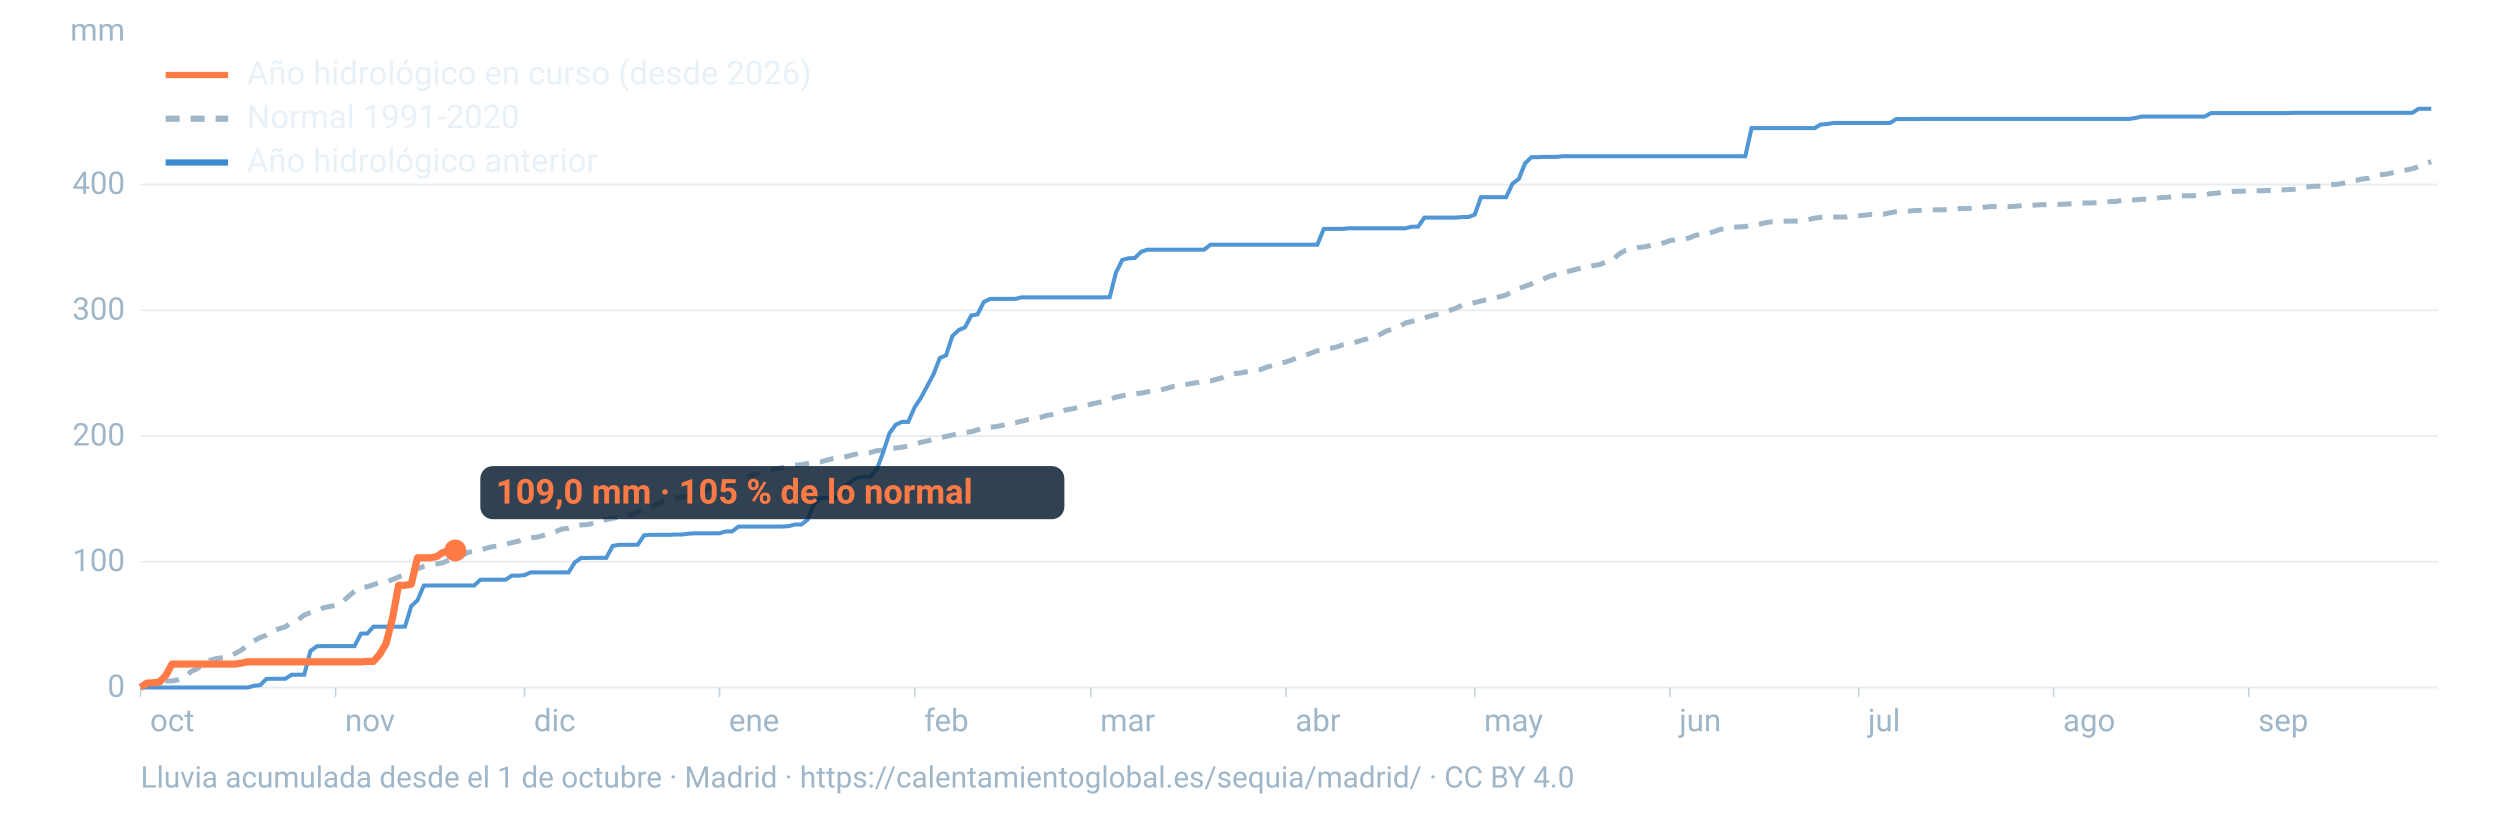
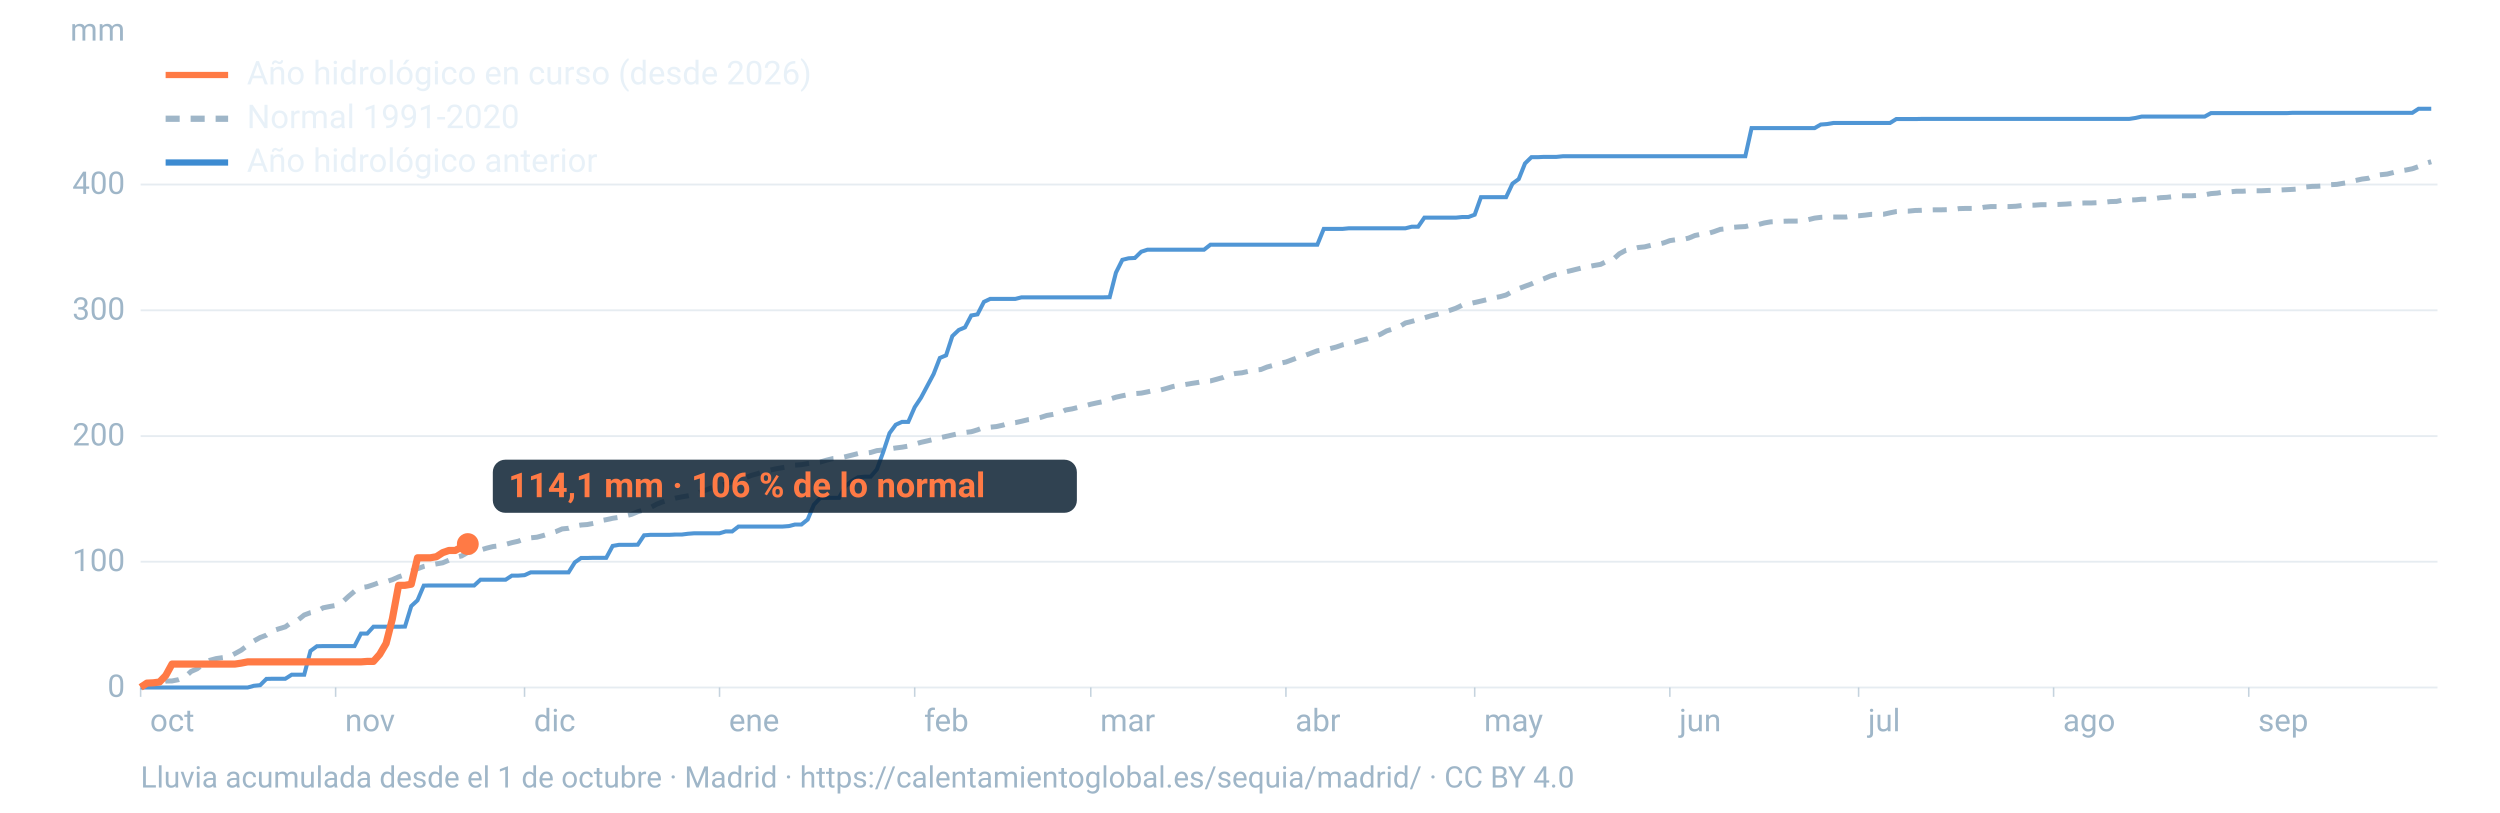
<svg xmlns="http://www.w3.org/2000/svg" viewBox="0 0 1600 520" width="1600" height="520" role="img" aria-labelledby="t d" font-family="-apple-system,BlinkMacSystemFont,'Segoe UI',Roboto,Helvetica,Arial,sans-serif">
  <line x1="90" x2="1560" y1="440.0" y2="440.0" stroke="#9fb6c8" stroke-opacity="0.25" stroke-width="1.2" />
  <text x="80" y="446.0" font-size="20" fill="#9fb6c8" text-anchor="end">0</text>
  <line x1="90" x2="1560" y1="359.5" y2="359.5" stroke="#9fb6c8" stroke-opacity="0.25" stroke-width="1.2" />
  <text x="80" y="365.5" font-size="20" fill="#9fb6c8" text-anchor="end">100</text>
  <line x1="90" x2="1560" y1="279.1" y2="279.1" stroke="#9fb6c8" stroke-opacity="0.25" stroke-width="1.2" />
  <text x="80" y="285.1" font-size="20" fill="#9fb6c8" text-anchor="end">200</text>
  <line x1="90" x2="1560" y1="198.6" y2="198.6" stroke="#9fb6c8" stroke-opacity="0.25" stroke-width="1.2" />
  <text x="80" y="204.6" font-size="20" fill="#9fb6c8" text-anchor="end">300</text>
  <line x1="90" x2="1560" y1="118.1" y2="118.1" stroke="#9fb6c8" stroke-opacity="0.25" stroke-width="1.2" />
  <text x="80" y="124.1" font-size="20" fill="#9fb6c8" text-anchor="end">400</text>
  <text x="80" y="26" font-size="20" fill="#9fb6c8" text-anchor="end">mm</text>
  <text x="96.0" y="468" font-size="20" fill="#9fb6c8">oct</text>
  <line x1="90.0" x2="90.0" y1="440" y2="446" stroke="#9fb6c8" stroke-opacity="0.6" />
  <text x="220.8" y="468" font-size="20" fill="#9fb6c8">nov</text>
  <line x1="214.8" x2="214.8" y1="440" y2="446" stroke="#9fb6c8" stroke-opacity="0.6" />
  <text x="341.7" y="468" font-size="20" fill="#9fb6c8">dic</text>
  <line x1="335.7" x2="335.7" y1="440" y2="446" stroke="#9fb6c8" stroke-opacity="0.6" />
  <text x="466.5" y="468" font-size="20" fill="#9fb6c8">ene</text>
  <line x1="460.5" x2="460.5" y1="440" y2="446" stroke="#9fb6c8" stroke-opacity="0.6" />
  <text x="591.4" y="468" font-size="20" fill="#9fb6c8">feb</text>
  <line x1="585.4" x2="585.4" y1="440" y2="446" stroke="#9fb6c8" stroke-opacity="0.6" />
  <text x="704.1" y="468" font-size="20" fill="#9fb6c8">mar</text>
  <line x1="698.1" x2="698.1" y1="440" y2="446" stroke="#9fb6c8" stroke-opacity="0.6" />
  <text x="829.0" y="468" font-size="20" fill="#9fb6c8">abr</text>
  <line x1="823.0" x2="823.0" y1="440" y2="446" stroke="#9fb6c8" stroke-opacity="0.6" />
  <text x="949.8" y="468" font-size="20" fill="#9fb6c8">may</text>
  <line x1="943.8" x2="943.8" y1="440" y2="446" stroke="#9fb6c8" stroke-opacity="0.6" />
  <text x="1074.7" y="468" font-size="20" fill="#9fb6c8">jun</text>
  <line x1="1068.7" x2="1068.7" y1="440" y2="446" stroke="#9fb6c8" stroke-opacity="0.6" />
  <text x="1195.5" y="468" font-size="20" fill="#9fb6c8">jul</text>
  <line x1="1189.5" x2="1189.5" y1="440" y2="446" stroke="#9fb6c8" stroke-opacity="0.6" />
  <text x="1320.3" y="468" font-size="20" fill="#9fb6c8">ago</text>
  <line x1="1314.3" x2="1314.3" y1="440" y2="446" stroke="#9fb6c8" stroke-opacity="0.6" />
  <text x="1445.2" y="468" font-size="20" fill="#9fb6c8">sep</text>
  <line x1="1439.2" x2="1439.2" y1="440" y2="446" stroke="#9fb6c8" stroke-opacity="0.6" />
  <path d="M90.0,439.0L94.0,437.7L98.1,437.3L102.1,436.7L106.1,435.9L110.1,435.8L114.2,435.0L118.2,433.5L122.2,429.8L126.2,428.0L130.3,424.8L134.3,422.6L138.3,421.5L142.4,420.9L146.4,420.4L150.4,418.3L154.4,416.1L158.5,413.0L162.5,410.2L166.5,408.0L170.5,406.5L174.6,403.7L178.6,402.4L182.6,401.2L186.7,398.2L190.7,396.8L194.7,393.6L198.7,392.1L202.8,391.3L206.8,389.0L210.8,388.2L214.8,387.5L218.9,385.5L222.9,381.8L226.9,378.4L231.0,376.1L235.0,375.5L239.0,374.2L243.0,372.7L247.1,372.3L251.1,371.0L255.1,369.2L259.2,367.8L263.2,365.6L267.2,364.0L271.2,362.5L275.3,361.6L279.3,360.9L283.3,360.2L287.3,358.5L291.4,356.7L295.4,355.8L299.4,353.5L303.5,352.9L307.5,352.0L311.5,350.8L315.5,349.8L319.6,349.3L323.6,348.4L327.6,347.3L331.6,346.4L335.7,344.9L339.7,344.2L343.7,343.8L347.8,342.7L351.8,341.4L355.8,340.2L359.8,338.5L363.9,338.1L367.9,336.7L371.9,336.0L375.9,335.7L380.0,334.9L384.0,333.3L388.0,332.6L392.1,331.7L396.1,331.1L400.1,330.2L404.1,329.2L408.2,327.5L412.2,326.3L416.2,324.9L420.2,322.7L424.3,321.1L428.3,319.9L432.3,318.8L436.4,318.0L440.4,317.3L444.4,316.5L448.4,314.8L452.5,313.4L456.5,311.7L460.5,310.9L464.5,309.7L468.6,308.4L472.6,307.5L476.6,306.0L480.7,304.3L484.7,303.2L488.7,301.7L492.7,300.9L496.8,300.0L500.8,299.3L504.8,298.6L508.8,297.7L512.9,297.4L516.9,296.7L520.9,296.1L525.0,295.7L529.0,294.5L533.0,293.5L537.0,293.2L541.1,292.3L545.1,291.3L549.1,290.3L553.2,290.1L557.2,289.6L561.2,288.4L565.2,288.0L569.3,287.3L573.3,286.7L577.3,286.2L581.3,285.5L585.4,284.3L589.4,283.1L593.4,282.2L597.5,281.2L601.5,280.2L605.5,279.3L609.5,278.4L613.6,277.5L617.6,276.8L621.6,276.3L625.6,275.1L629.7,273.5L633.7,273.4L637.7,273.0L641.8,272.1L645.8,270.8L649.8,270.5L653.8,269.6L657.9,268.6L661.9,268.1L665.9,267.2L669.9,265.9L674.0,265.2L678.0,264.4L682.0,262.4L686.1,261.7L690.1,260.7L694.1,259.8L698.1,258.7L702.2,257.8L706.2,257.0L710.2,255.5L714.2,254.2L718.3,253.3L722.3,252.5L726.3,251.9L730.4,251.6L734.4,250.8L738.4,249.9L742.4,249.7L746.5,248.6L750.5,247.4L754.5,246.6L758.5,246.1L762.6,245.4L766.6,244.8L770.6,244.0L774.7,243.8L778.7,242.7L782.7,241.6L786.7,239.8L790.8,239.0L794.8,238.6L798.8,237.7L802.8,236.9L806.9,236.5L810.9,234.9L814.9,233.8L819.0,232.5L823.0,231.7L827.0,230.2L831.0,228.7L835.1,227.5L839.1,226.0L843.1,224.5L847.2,223.9L851.2,223.1L855.2,222.1L859.2,220.7L863.3,219.9L867.3,219.1L871.3,217.8L875.3,216.8L879.4,215.4L883.4,214.0L887.4,211.8L891.5,210.5L895.5,209.1L899.5,206.7L903.5,205.7L907.6,204.5L911.6,203.4L915.6,202.2L919.6,201.2L923.7,199.9L927.7,198.7L931.7,197.3L935.8,195.3L939.8,194.5L943.8,193.6L947.8,192.7L951.9,191.7L955.9,190.6L959.9,189.9L963.9,188.8L968.0,186.5L972.0,184.7L976.0,183.2L980.1,181.7L984.1,179.8L988.1,178.4L992.1,176.7L996.2,175.5L1000.2,174.3L1004.2,173.5L1008.2,172.5L1012.3,171.5L1016.3,170.7L1020.3,169.9L1024.4,169.2L1028.4,167.2L1032.4,166.0L1036.4,162.4L1040.5,160.2L1044.5,159.5L1048.5,158.4L1052.5,158.0L1056.6,157.0L1060.6,156.4L1064.6,155.5L1068.7,154.0L1072.7,153.4L1076.7,153.3L1080.7,152.4L1084.8,150.7L1088.8,149.9L1092.8,149.5L1096.8,148.3L1100.9,146.8L1104.9,146.4L1108.9,145.5L1113.0,145.2L1117.0,145.0L1121.0,144.0L1125.0,143.8L1129.1,142.7L1133.1,142.0L1137.1,141.8L1141.2,141.6L1145.2,141.5L1149.2,141.5L1153.2,141.4L1157.3,140.6L1161.3,139.6L1165.3,139.1L1169.3,138.9L1173.4,138.9L1177.4,138.9L1181.4,138.9L1185.5,138.2L1189.5,138.1L1193.5,137.7L1197.5,137.2L1201.6,137.2L1205.6,137.1L1209.6,136.2L1213.6,135.4L1217.7,135.1L1221.7,135.1L1225.7,134.7L1229.8,134.6L1233.8,134.4L1237.8,134.3L1241.8,134.3L1245.9,134.2L1249.9,134.1L1253.9,133.5L1257.9,133.4L1262.0,133.4L1266.0,133.3L1270.0,132.6L1274.1,132.2L1278.1,132.2L1282.1,132.2L1286.1,132.2L1290.2,132.0L1294.2,131.5L1298.2,131.4L1302.2,131.3L1306.3,131.0L1310.3,131.0L1314.3,130.9L1318.4,130.8L1322.4,130.6L1326.4,130.3L1330.4,130.0L1334.5,129.9L1338.5,129.9L1342.5,129.7L1346.5,129.5L1350.6,129.0L1354.6,128.9L1358.6,128.0L1362.7,128.0L1366.7,127.9L1370.7,127.5L1374.7,127.5L1378.8,127.1L1382.8,126.5L1386.8,126.3L1390.8,125.8L1394.9,125.3L1398.9,125.3L1402.9,125.3L1407.0,125.0L1411.0,124.7L1415.0,123.9L1419.0,123.6L1423.1,122.9L1427.1,122.8L1431.1,122.4L1435.2,122.4L1439.2,122.1L1443.2,122.1L1447.2,122.1L1451.3,121.9L1455.3,121.8L1459.3,121.6L1463.3,121.4L1467.4,121.2L1471.4,120.9L1475.4,119.7L1479.5,119.3L1483.5,119.2L1487.5,118.9L1491.5,118.2L1495.6,118.0L1499.6,117.3L1503.6,116.7L1507.6,115.5L1511.7,114.6L1515.7,114.1L1519.7,112.3L1523.8,111.8L1527.8,111.4L1531.8,110.4L1535.8,109.4L1539.9,108.8L1543.9,108.0L1547.9,106.6L1551.9,104.7L1556.0,103.5" fill="none" stroke="#9fb6c8" stroke-width="3.2" stroke-dasharray="9 7" />
  <path d="M90.0,440.0L94.0,440.0L98.1,440.0L102.1,440.0L106.1,440.0L110.1,440.0L114.2,440.0L118.2,440.0L122.2,440.0L126.2,440.0L130.3,440.0L134.3,440.0L138.3,440.0L142.4,440.0L146.4,440.0L150.4,440.0L154.4,440.0L158.5,440.0L162.5,438.9L166.5,438.5L170.5,434.5L174.6,434.4L178.6,434.4L182.6,434.4L186.7,431.8L190.7,431.8L194.7,431.8L198.7,416.6L202.8,413.6L206.8,413.5L210.8,413.5L214.8,413.5L218.9,413.5L222.9,413.5L226.9,413.5L231.0,405.5L235.0,405.5L239.0,401.1L243.0,401.1L247.1,401.1L251.1,401.1L255.1,401.1L259.2,401.0L263.2,387.9L267.2,384.2L271.2,374.8L275.3,374.7L279.3,374.7L283.3,374.7L287.3,374.7L291.4,374.7L295.4,374.7L299.4,374.7L303.5,374.7L307.5,371.0L311.5,371.0L315.5,371.0L319.6,371.0L323.6,371.0L327.6,368.4L331.6,368.4L335.7,368.1L339.7,366.3L343.7,366.3L347.8,366.3L351.8,366.3L355.8,366.3L359.8,366.3L363.9,366.3L367.9,359.9L371.9,357.1L375.9,357.1L380.0,357.0L384.0,357.0L388.0,357.0L392.1,349.4L396.1,348.7L400.1,348.7L404.1,348.7L408.2,348.6L412.2,342.6L416.2,342.3L420.2,342.3L424.3,342.3L428.3,342.3L432.3,342.1L436.4,342.1L440.4,341.6L444.4,341.3L448.4,341.3L452.5,341.3L456.5,341.3L460.5,341.3L464.5,340.1L468.6,340.1L472.6,337.0L476.6,337.0L480.7,337.0L484.7,337.0L488.7,337.0L492.7,337.0L496.8,337.0L500.8,337.0L504.8,336.7L508.8,335.7L512.9,335.7L516.9,332.5L520.9,323.0L525.0,318.6L529.0,318.6L533.0,318.6L537.0,318.6L541.1,311.1L545.1,307.9L549.1,305.5L553.2,305.1L557.2,305.1L561.2,300.4L565.2,289.5L569.3,277.2L573.3,271.8L577.3,270.0L581.3,270.0L585.4,260.6L589.4,254.6L593.4,247.1L597.5,239.4L601.5,229.1L605.5,227.4L609.5,215.1L613.6,211.2L617.6,209.5L621.6,201.9L625.6,201.2L629.7,193.2L633.7,191.3L637.7,191.3L641.8,191.3L645.8,191.3L649.8,191.3L653.8,190.3L657.9,190.3L661.9,190.3L665.9,190.3L669.9,190.3L674.0,190.3L678.0,190.3L682.0,190.3L686.1,190.3L690.1,190.3L694.1,190.3L698.1,190.3L702.2,190.3L706.2,190.3L710.2,190.2L714.2,174.5L718.3,166.3L722.3,165.3L726.3,165.1L730.4,161.1L734.4,159.8L738.4,159.8L742.4,159.8L746.5,159.8L750.5,159.8L754.5,159.8L758.5,159.8L762.6,159.8L766.6,159.8L770.6,159.8L774.7,156.6L778.7,156.6L782.7,156.6L786.7,156.6L790.8,156.6L794.8,156.6L798.8,156.6L802.8,156.6L806.9,156.6L810.9,156.6L814.9,156.6L819.0,156.6L823.0,156.6L827.0,156.6L831.0,156.6L835.1,156.6L839.1,156.6L843.1,156.6L847.2,146.5L851.2,146.5L855.2,146.5L859.2,146.5L863.3,146.1L867.3,146.1L871.3,146.1L875.3,146.1L879.4,146.1L883.4,146.1L887.4,146.1L891.5,146.1L895.5,146.1L899.5,146.1L903.5,145.1L907.6,145.1L911.6,139.3L915.6,139.3L919.6,139.3L923.7,139.3L927.7,139.3L931.7,139.3L935.8,138.9L939.8,138.9L943.8,137.4L947.8,126.2L951.9,126.2L955.9,126.2L959.9,126.2L963.9,126.2L968.0,117.5L972.0,114.6L976.0,104.6L980.1,100.6L984.1,100.6L988.1,100.4L992.1,100.4L996.2,100.4L1000.2,100.0L1004.2,100.0L1008.2,100.0L1012.3,100.0L1016.3,100.0L1020.3,100.0L1024.4,100.0L1028.4,100.0L1032.4,100.0L1036.4,100.0L1040.5,100.0L1044.5,100.0L1048.5,100.0L1052.5,100.0L1056.6,100.0L1060.6,100.0L1064.6,100.0L1068.7,100.0L1072.7,100.0L1076.7,100.0L1080.7,100.0L1084.8,100.0L1088.8,100.0L1092.8,100.0L1096.8,100.0L1100.9,100.0L1104.9,100.0L1108.9,100.0L1113.0,100.0L1117.0,100.0L1121.0,82.0L1125.0,82.0L1129.1,82.0L1133.1,82.0L1137.1,82.0L1141.2,82.0L1145.2,82.0L1149.2,82.0L1153.2,82.0L1157.3,82.0L1161.3,82.0L1165.3,79.7L1169.3,79.4L1173.4,78.7L1177.4,78.7L1181.4,78.7L1185.5,78.7L1189.5,78.7L1193.5,78.7L1197.5,78.7L1201.6,78.7L1205.6,78.7L1209.6,78.7L1213.6,76.2L1217.7,76.2L1221.7,76.2L1225.7,76.2L1229.8,76.1L1233.8,76.1L1237.8,76.1L1241.8,76.1L1245.9,76.1L1249.9,76.1L1253.9,76.1L1257.9,76.1L1262.0,76.1L1266.0,76.1L1270.0,76.1L1274.1,76.1L1278.1,76.1L1282.1,76.1L1286.1,76.1L1290.2,76.1L1294.2,76.1L1298.2,76.1L1302.2,76.1L1306.3,76.1L1310.3,76.1L1314.3,76.1L1318.4,76.1L1322.4,76.1L1326.4,76.1L1330.4,76.1L1334.5,76.1L1338.5,76.1L1342.5,76.1L1346.5,76.1L1350.6,76.1L1354.6,76.1L1358.6,76.1L1362.7,76.1L1366.7,75.5L1370.7,74.6L1374.7,74.6L1378.8,74.6L1382.8,74.6L1386.8,74.6L1390.8,74.6L1394.9,74.6L1398.9,74.6L1402.9,74.6L1407.0,74.6L1411.0,74.6L1415.0,72.4L1419.0,72.4L1423.1,72.4L1427.1,72.4L1431.1,72.4L1435.2,72.4L1439.2,72.4L1443.2,72.4L1447.2,72.4L1451.3,72.4L1455.3,72.4L1459.3,72.4L1463.3,72.4L1467.4,72.2L1471.4,72.2L1475.4,72.2L1479.5,72.2L1483.5,72.2L1487.5,72.2L1491.5,72.2L1495.6,72.2L1499.6,72.2L1503.6,72.2L1507.6,72.2L1511.7,72.2L1515.7,72.2L1519.7,72.2L1523.8,72.2L1527.8,72.2L1531.8,72.2L1535.8,72.2L1539.9,72.2L1543.9,72.2L1547.9,69.6L1551.9,69.6L1556.0,69.6" fill="none" stroke="#3d8bd1" stroke-width="2.6" stroke-opacity="0.9" />
-   <path d="M90.0,439.9L94.0,437.2L98.1,437.0L102.1,436.5L106.1,432.3L110.1,425.0L114.2,425.0L118.2,425.0L122.2,425.0L126.2,425.0L130.3,425.0L134.3,425.0L138.3,425.0L142.4,425.0L146.4,425.0L150.4,425.0L154.4,424.4L158.5,423.6L162.5,423.6L166.5,423.6L170.5,423.6L174.6,423.6L178.6,423.6L182.6,423.6L186.7,423.6L190.7,423.6L194.7,423.6L198.7,423.6L202.8,423.6L206.8,423.6L210.8,423.6L214.8,423.6L218.9,423.6L222.9,423.6L226.9,423.6L231.0,423.6L235.0,423.3L239.0,423.3L243.0,418.8L247.1,411.8L251.1,396.1L255.1,374.6L259.2,374.6L263.2,373.9L267.2,357.0L271.2,357.0L275.3,357.0L279.3,356.3L283.3,353.7L287.3,352.3L291.4,352.3" fill="none" stroke="#ff7a45" stroke-width="4.6" stroke-linejoin="round" />
-   <circle cx="291.4" cy="352.3" r="7" fill="#ff7a45" />
-   <rect x="307.4" y="298.3" width="373.8" height="34" rx="8" fill="#0c2133" fill-opacity="0.85" />
-   <text x="317.4" y="322.3" font-size="22" font-weight="700" fill="#ff7a45">109,0 mm · 105 % de lo normal</text>
+   <path d="M90.0,439.9L94.0,437.2L98.1,437.0L102.1,436.5L106.1,432.3L110.1,425.0L114.2,425.0L118.2,425.0L122.2,425.0L126.2,425.0L130.3,425.0L134.3,425.0L138.3,425.0L142.4,425.0L146.4,425.0L150.4,425.0L154.4,424.4L158.5,423.6L162.5,423.6L166.5,423.6L170.5,423.6L174.6,423.6L178.6,423.6L182.6,423.6L186.7,423.6L190.7,423.6L194.7,423.6L198.7,423.6L202.8,423.6L206.8,423.6L210.8,423.6L214.8,423.6L218.9,423.6L222.9,423.6L226.9,423.6L231.0,423.6L235.0,423.3L239.0,423.3L243.0,418.8L247.1,411.8L251.1,396.1L255.1,374.6L259.2,374.6L263.2,373.9L267.2,357.0L271.2,357.0L275.3,357.0L279.3,356.3L283.3,353.7L287.3,352.3L291.4,352.3L295.4,350.1L299.4,348.2" fill="none" stroke="#ff7a45" stroke-width="4.6" stroke-linejoin="round" />
+   <circle cx="299.4" cy="348.2" r="7" fill="#ff7a45" />
+   <rect x="315.4" y="294.2" width="373.8" height="34" rx="8" fill="#0c2133" fill-opacity="0.85" />
+   <text x="325.4" y="318.2" font-size="22" font-weight="700" fill="#ff7a45">114,1 mm · 106 % de lo normal</text>
  <line x1="106" x2="146" y1="48" y2="48" stroke="#ff7a45" stroke-width="4" />
  <text x="158" y="54" font-size="21" fill="#e8f1f8">Año hidrológico en curso (desde 2026)</text>
  <line x1="106" x2="146" y1="76" y2="76" stroke="#9fb6c8" stroke-width="4" stroke-dasharray="9 7" />
  <text x="158" y="82" font-size="21" fill="#e8f1f8">Normal 1991-2020</text>
  <line x1="106" x2="146" y1="104" y2="104" stroke="#3d8bd1" stroke-width="4" />
  <text x="158" y="110" font-size="21" fill="#e8f1f8">Año hidrológico anterior</text>
  <text x="90" y="504" font-size="19" fill="#9fb6c8">Lluvia acumulada desde el 1 de octubre · Madrid · https://calentamientoglobal.es/sequia/madrid/ · CC BY 4.0</text>
</svg>
